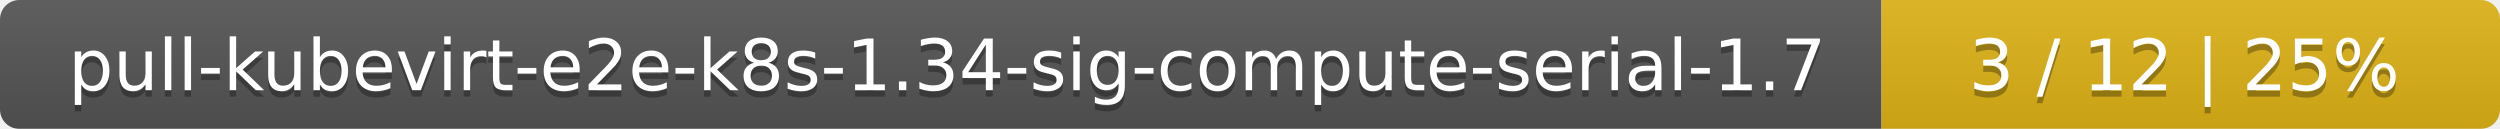
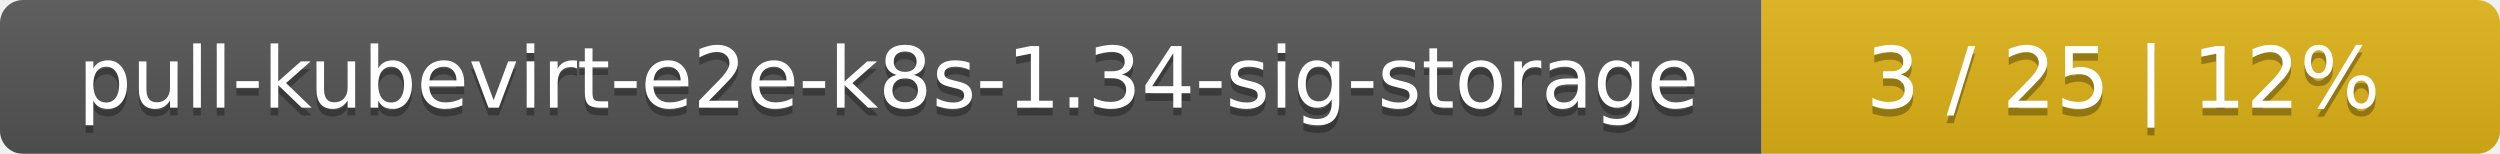
- <svg xmlns="http://www.w3.org/2000/svg" width="388" height="20">
+ <svg xmlns="http://www.w3.org/2000/svg" width="325" height="20">
  <linearGradient id="smooth" x2="0" y2="100%">
    <stop offset="0" stop-color="#bbb" stop-opacity=".1" />
    <stop offset="1" stop-opacity=".1" />
  </linearGradient>
  <mask id="round">
-     <rect width="388" height="20" rx="3" fill="#fff" />
+     <rect width="325" height="20" rx="3" fill="#fff" />
  </mask>
  <g mask="url(#round)">
-     <rect width="292" height="20" fill="#555" />
-     <rect x="292" width="96" height="20" fill="#dfb317" />
-     <rect width="388" height="20" fill="url(#smooth)" />
+     <rect width="229" height="20" fill="#555" />
+     <rect x="229" width="96" height="20" fill="#dfb317" />
+     <rect width="325" height="20" fill="url(#smooth)" />
  </g>
  <g fill="#fff" text-anchor="middle" font-family="DejaVu Sans,Verdana,Geneva,sans-serif" font-size="11">
-     <text x="147" y="15" fill="#010101" fill-opacity=".3">pull-kubevirt-e2e-k8s-1.34-sig-compute-serial-1.7</text>
-     <text x="147" y="14">pull-kubevirt-e2e-k8s-1.34-sig-compute-serial-1.7</text>
-     <text x="339" y="15" fill="#010101" fill-opacity=".3">3 / 12    |    25%</text>
-     <text x="339" y="14">3 / 12    |    25%</text>
+     <text x="115.5" y="15" fill="#010101" fill-opacity=".3">pull-kubevirt-e2e-k8s-1.34-sig-storage</text>
+     <text x="115.5" y="14">pull-kubevirt-e2e-k8s-1.34-sig-storage</text>
+     <text x="276" y="15" fill="#010101" fill-opacity=".3">3 / 25    |    12%</text>
+     <text x="276" y="14">3 / 25    |    12%</text>
  </g>
</svg>
